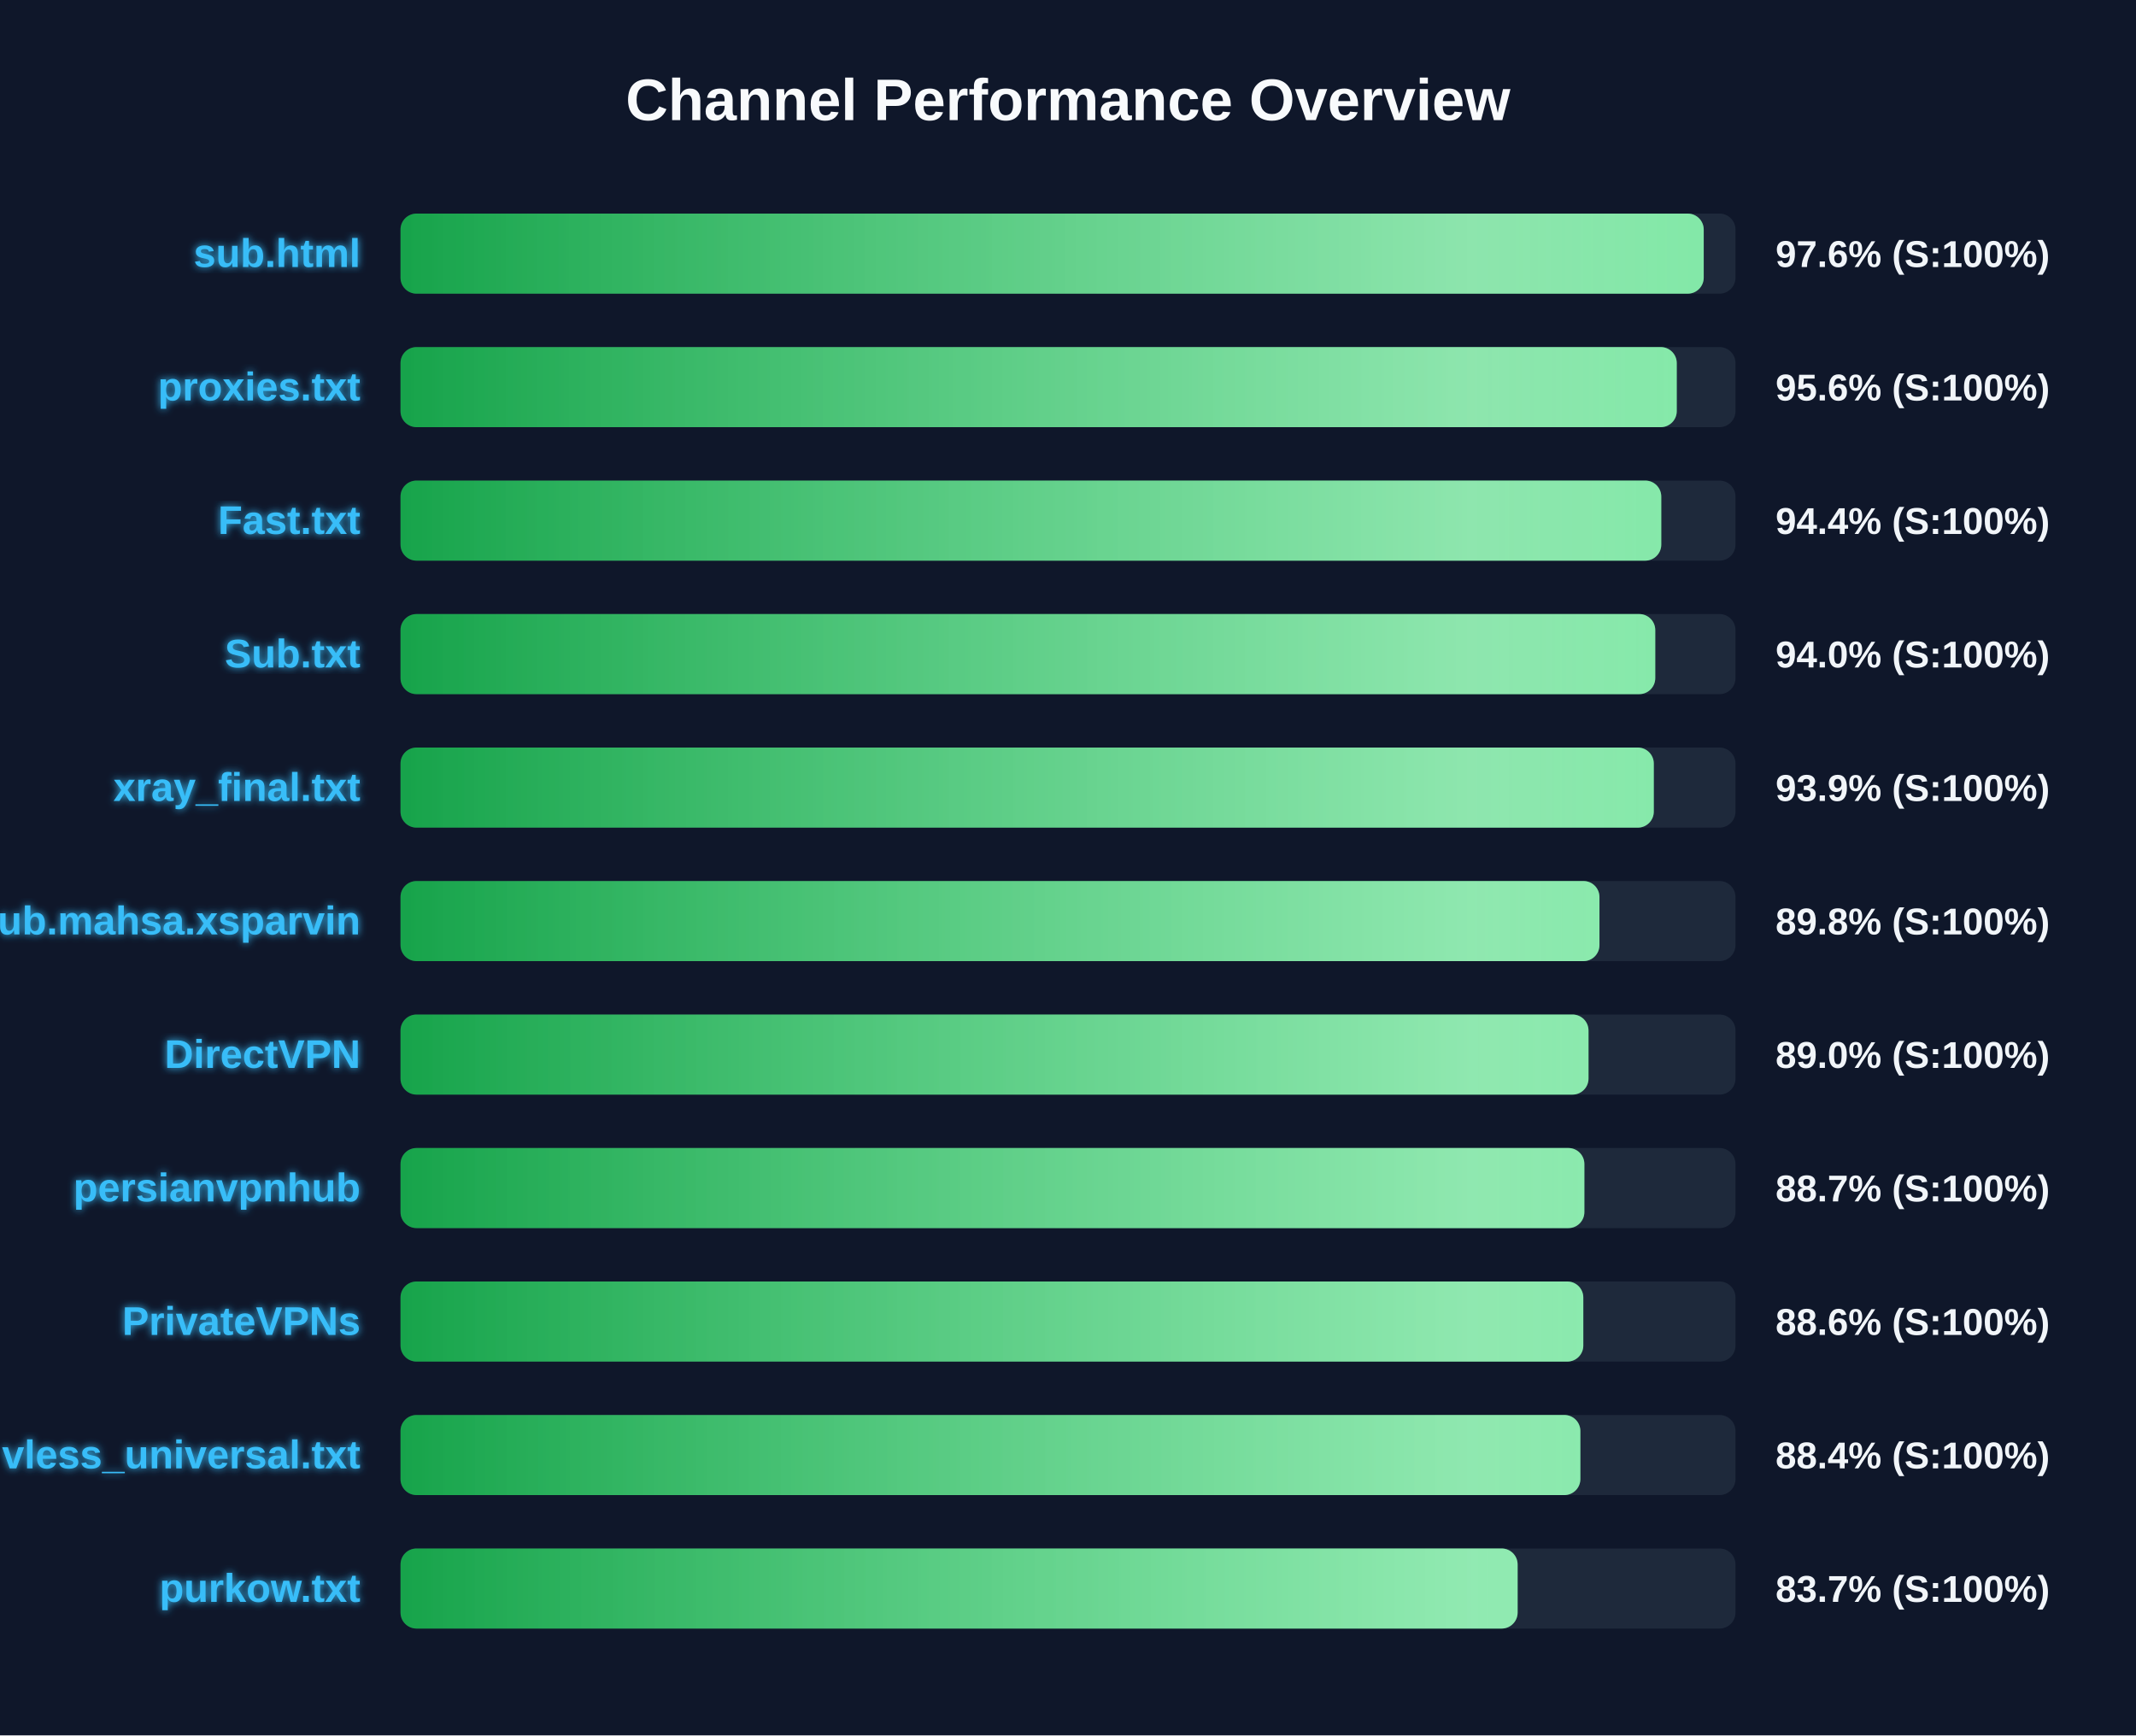
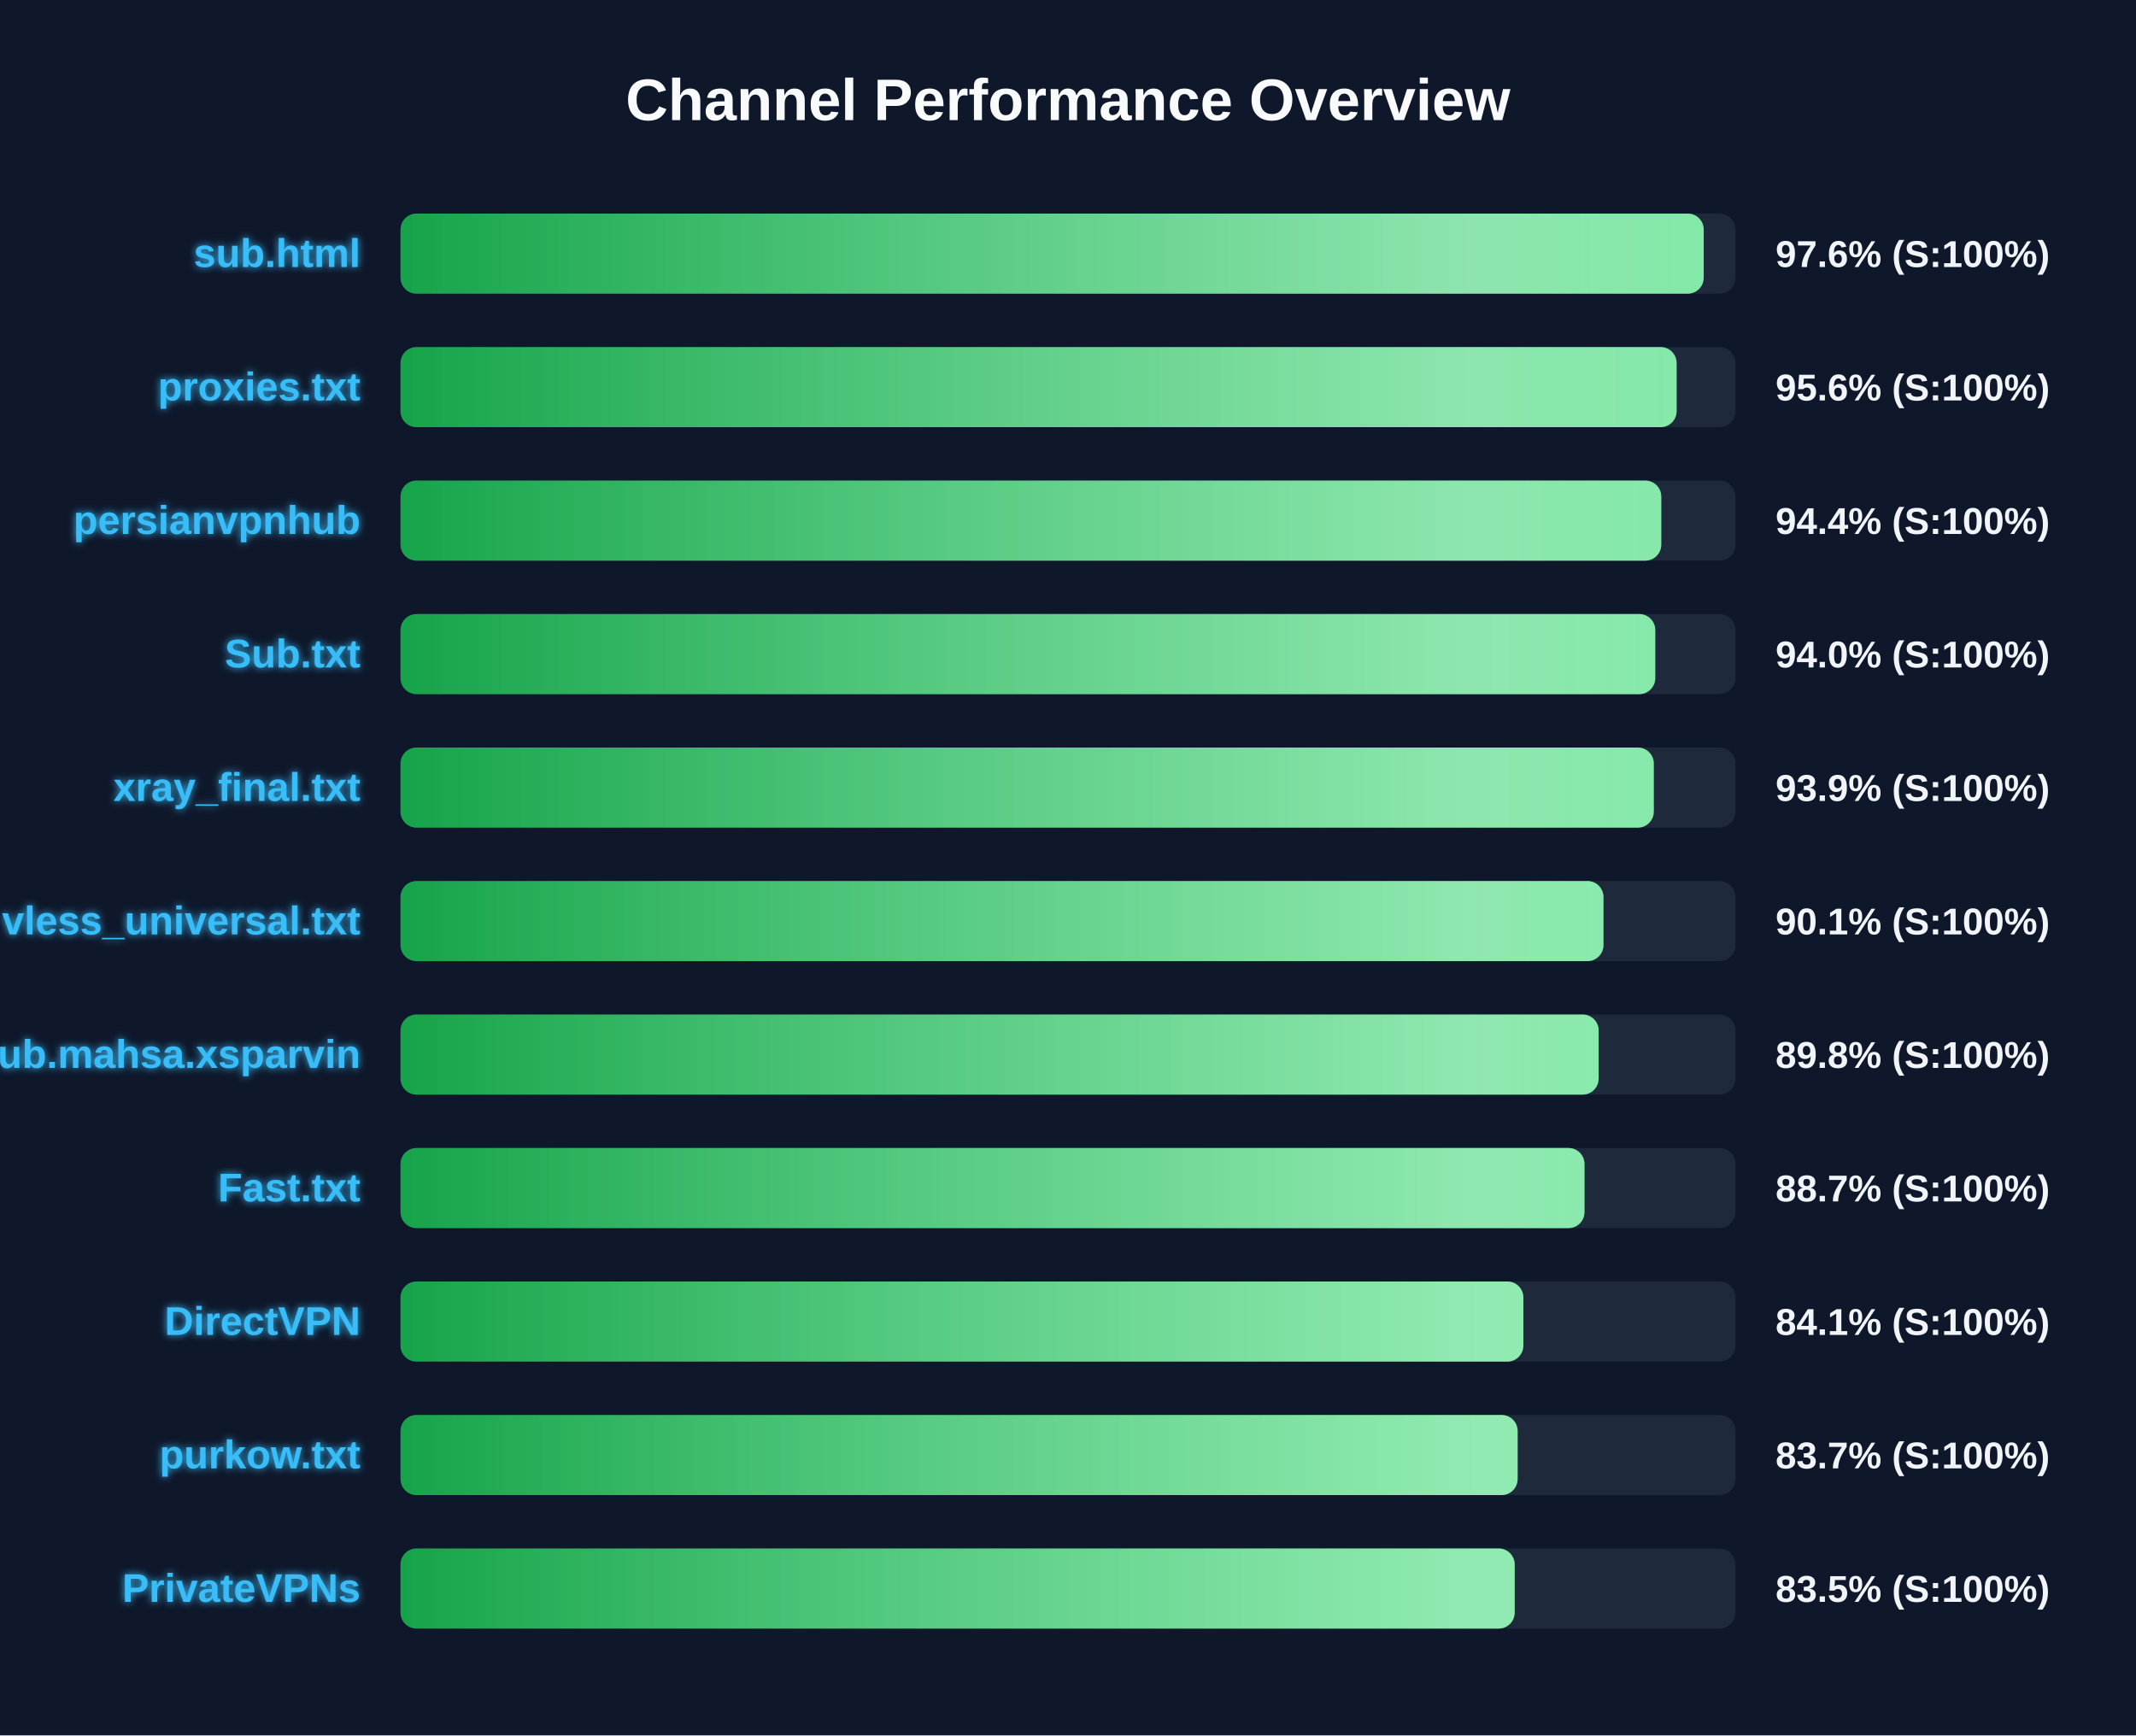
<svg xmlns="http://www.w3.org/2000/svg" width="800" height="650" version="1.1">
  <defs>
    <linearGradient id="grad-green" x1="0%" y1="0%" x2="100%" y2="0%">
      <stop offset="0%" stop-color="#16a34a" />
      <stop offset="100%" stop-color="#4ade80" />
    </linearGradient>
    <linearGradient id="grad-yellow" x1="0%" y1="0%" x2="100%" y2="0%">
      <stop offset="0%" stop-color="#ca8a04" />
      <stop offset="100%" stop-color="#fde047" />
    </linearGradient>
    <linearGradient id="grad-red" x1="0%" y1="0%" x2="100%" y2="0%">
      <stop offset="0%" stop-color="#dc2626" />
      <stop offset="100%" stop-color="#f87171" />
    </linearGradient>
    <linearGradient id="shimmer" x1="0%" y1="0%" x2="100%" y2="0%">
      <stop offset="0%" stop-color="rgba(255,255,255,0)" />
      <stop offset="50%" stop-color="rgba(255,255,255,0.4)" />
      <stop offset="100%" stop-color="rgba(255,255,255,0)" />
    </linearGradient>
    <filter id="glow" x="-20%" y="-20%" width="140%" height="140%">
      <feGaussianBlur stdDeviation="1.5" result="blur" />
      <feComposite in="SourceGraphic" in2="blur" operator="over" />
    </filter>
  </defs>
  <style>
        .bg-rect { fill: #0f172a; }
        .title { font: bold 22px 'Segoe UI', Arial, sans-serif; fill: #f8fafc; }
        .row { font: bold 15px 'Segoe UI', Arial, sans-serif; fill: #38bdf8; filter: url(#glow); }
        .score { font: bold 14px 'Segoe UI', Arial, sans-serif; fill: #f1f5f9; }
        @keyframes shimmer-anim {
            0% { transform: translateX(-100%); }
            100% { transform: translateX(200%); }
        }
        .shimmer-rect {
            animation: shimmer-anim 2.5s infinite linear;
        }
    </style>
  <rect width="100%" height="100%" class="bg-rect" />
  <text x="400" y="45" text-anchor="middle" class="title">Channel Performance Overview</text>
  <rect x="150" y="80" width="500" height="30" fill="#1e293b" rx="6" />
  <clipPath id="clip-0">
    <rect x="150" y="80" width="488.1" height="30" rx="6" />
  </clipPath>
  <rect x="150" y="80" width="488.1" height="30" fill="url(#grad-green)" rx="6" />
  <g clip-path="url(#clip-0)">
    <rect x="150" y="80" width="100%" height="30" fill="url(#shimmer)" class="shimmer-rect" />
  </g>
  <text x="135" y="100" text-anchor="end" class="row">sub.html</text>
  <text x="665" y="100" text-anchor="start" class="score">97.6% (S:100%)</text>
  <rect x="150" y="130" width="500" height="30" fill="#1e293b" rx="6" />
  <clipPath id="clip-1">
-     <rect x="150" y="130" width="478.0" height="30" rx="6" />
+     <rect x="150" y="130" width="477.95" height="30" rx="6" />
  </clipPath>
-   <rect x="150" y="130" width="478.0" height="30" fill="url(#grad-green)" rx="6" />
+   <rect x="150" y="130" width="477.95" height="30" fill="url(#grad-green)" rx="6" />
  <g clip-path="url(#clip-1)">
    <rect x="150" y="130" width="100%" height="30" fill="url(#shimmer)" class="shimmer-rect" />
  </g>
  <text x="135" y="150" text-anchor="end" class="row">proxies.txt</text>
  <text x="665" y="150" text-anchor="start" class="score">95.6% (S:100%)</text>
  <rect x="150" y="180" width="500" height="30" fill="#1e293b" rx="6" />
  <clipPath id="clip-2">
    <rect x="150" y="180" width="472.2" height="30" rx="6" />
  </clipPath>
  <rect x="150" y="180" width="472.2" height="30" fill="url(#grad-green)" rx="6" />
  <g clip-path="url(#clip-2)">
    <rect x="150" y="180" width="100%" height="30" fill="url(#shimmer)" class="shimmer-rect" />
  </g>
-   <text x="135" y="200" text-anchor="end" class="row">Fast.txt</text>
+   <text x="135" y="200" text-anchor="end" class="row">persianvpnhub</text>
  <text x="665" y="200" text-anchor="start" class="score">94.4% (S:100%)</text>
  <rect x="150" y="230" width="500" height="30" fill="#1e293b" rx="6" />
  <clipPath id="clip-3">
    <rect x="150" y="230" width="469.95" height="30" rx="6" />
  </clipPath>
  <rect x="150" y="230" width="469.95" height="30" fill="url(#grad-green)" rx="6" />
  <g clip-path="url(#clip-3)">
    <rect x="150" y="230" width="100%" height="30" fill="url(#shimmer)" class="shimmer-rect" />
  </g>
  <text x="135" y="250" text-anchor="end" class="row">Sub.txt</text>
  <text x="665" y="250" text-anchor="start" class="score">94.0% (S:100%)</text>
  <rect x="150" y="280" width="500" height="30" fill="#1e293b" rx="6" />
  <clipPath id="clip-4">
    <rect x="150" y="280" width="469.4" height="30" rx="6" />
  </clipPath>
  <rect x="150" y="280" width="469.4" height="30" fill="url(#grad-green)" rx="6" />
  <g clip-path="url(#clip-4)">
    <rect x="150" y="280" width="100%" height="30" fill="url(#shimmer)" class="shimmer-rect" />
  </g>
  <text x="135" y="300" text-anchor="end" class="row">xray_final.txt</text>
  <text x="665" y="300" text-anchor="start" class="score">93.9% (S:100%)</text>
  <rect x="150" y="330" width="500" height="30" fill="#1e293b" rx="6" />
  <clipPath id="clip-5">
-     <rect x="150" y="330" width="449.05" height="30" rx="6" />
+     <rect x="150" y="330" width="450.55" height="30" rx="6" />
  </clipPath>
-   <rect x="150" y="330" width="449.05" height="30" fill="url(#grad-green)" rx="6" />
+   <rect x="150" y="330" width="450.55" height="30" fill="url(#grad-green)" rx="6" />
  <g clip-path="url(#clip-5)">
    <rect x="150" y="330" width="100%" height="30" fill="url(#shimmer)" class="shimmer-rect" />
  </g>
-   <text x="135" y="350" text-anchor="end" class="row">Sub.mahsa.xsparvin</text>
-   <text x="665" y="350" text-anchor="start" class="score">89.8% (S:100%)</text>
+   <text x="135" y="350" text-anchor="end" class="row">vless_universal.txt</text>
+   <text x="665" y="350" text-anchor="start" class="score">90.1% (S:100%)</text>
  <rect x="150" y="380" width="500" height="30" fill="#1e293b" rx="6" />
  <clipPath id="clip-6">
-     <rect x="150" y="380" width="444.95" height="30" rx="6" />
+     <rect x="150" y="380" width="448.75" height="30" rx="6" />
  </clipPath>
-   <rect x="150" y="380" width="444.95" height="30" fill="url(#grad-green)" rx="6" />
+   <rect x="150" y="380" width="448.75" height="30" fill="url(#grad-green)" rx="6" />
  <g clip-path="url(#clip-6)">
    <rect x="150" y="380" width="100%" height="30" fill="url(#shimmer)" class="shimmer-rect" />
  </g>
-   <text x="135" y="400" text-anchor="end" class="row">DirectVPN</text>
-   <text x="665" y="400" text-anchor="start" class="score">89.0% (S:100%)</text>
+   <text x="135" y="400" text-anchor="end" class="row">Sub.mahsa.xsparvin</text>
+   <text x="665" y="400" text-anchor="start" class="score">89.8% (S:100%)</text>
  <rect x="150" y="430" width="500" height="30" fill="#1e293b" rx="6" />
  <clipPath id="clip-7">
-     <rect x="150" y="430" width="443.4" height="30" rx="6" />
+     <rect x="150" y="430" width="443.45" height="30" rx="6" />
  </clipPath>
-   <rect x="150" y="430" width="443.4" height="30" fill="url(#grad-green)" rx="6" />
+   <rect x="150" y="430" width="443.45" height="30" fill="url(#grad-green)" rx="6" />
  <g clip-path="url(#clip-7)">
    <rect x="150" y="430" width="100%" height="30" fill="url(#shimmer)" class="shimmer-rect" />
  </g>
-   <text x="135" y="450" text-anchor="end" class="row">persianvpnhub</text>
+   <text x="135" y="450" text-anchor="end" class="row">Fast.txt</text>
  <text x="665" y="450" text-anchor="start" class="score">88.7% (S:100%)</text>
  <rect x="150" y="480" width="500" height="30" fill="#1e293b" rx="6" />
  <clipPath id="clip-8">
-     <rect x="150" y="480" width="443.0" height="30" rx="6" />
+     <rect x="150" y="480" width="420.55" height="30" rx="6" />
  </clipPath>
-   <rect x="150" y="480" width="443.0" height="30" fill="url(#grad-green)" rx="6" />
+   <rect x="150" y="480" width="420.55" height="30" fill="url(#grad-green)" rx="6" />
  <g clip-path="url(#clip-8)">
    <rect x="150" y="480" width="100%" height="30" fill="url(#shimmer)" class="shimmer-rect" />
  </g>
-   <text x="135" y="500" text-anchor="end" class="row">PrivateVPNs</text>
-   <text x="665" y="500" text-anchor="start" class="score">88.6% (S:100%)</text>
+   <text x="135" y="500" text-anchor="end" class="row">DirectVPN</text>
+   <text x="665" y="500" text-anchor="start" class="score">84.1% (S:100%)</text>
  <rect x="150" y="530" width="500" height="30" fill="#1e293b" rx="6" />
  <clipPath id="clip-9">
-     <rect x="150" y="530" width="441.9" height="30" rx="6" />
+     <rect x="150" y="530" width="418.4" height="30" rx="6" />
  </clipPath>
-   <rect x="150" y="530" width="441.9" height="30" fill="url(#grad-green)" rx="6" />
+   <rect x="150" y="530" width="418.4" height="30" fill="url(#grad-green)" rx="6" />
  <g clip-path="url(#clip-9)">
    <rect x="150" y="530" width="100%" height="30" fill="url(#shimmer)" class="shimmer-rect" />
  </g>
-   <text x="135" y="550" text-anchor="end" class="row">vless_universal.txt</text>
-   <text x="665" y="550" text-anchor="start" class="score">88.4% (S:100%)</text>
+   <text x="135" y="550" text-anchor="end" class="row">purkow.txt</text>
+   <text x="665" y="550" text-anchor="start" class="score">83.7% (S:100%)</text>
  <rect x="150" y="580" width="500" height="30" fill="#1e293b" rx="6" />
  <clipPath id="clip-10">
-     <rect x="150" y="580" width="418.4" height="30" rx="6" />
+     <rect x="150" y="580" width="417.3" height="30" rx="6" />
  </clipPath>
-   <rect x="150" y="580" width="418.4" height="30" fill="url(#grad-green)" rx="6" />
+   <rect x="150" y="580" width="417.3" height="30" fill="url(#grad-green)" rx="6" />
  <g clip-path="url(#clip-10)">
    <rect x="150" y="580" width="100%" height="30" fill="url(#shimmer)" class="shimmer-rect" />
  </g>
-   <text x="135" y="600" text-anchor="end" class="row">purkow.txt</text>
-   <text x="665" y="600" text-anchor="start" class="score">83.7% (S:100%)</text>
+   <text x="135" y="600" text-anchor="end" class="row">PrivateVPNs</text>
+   <text x="665" y="600" text-anchor="start" class="score">83.5% (S:100%)</text>
</svg>
